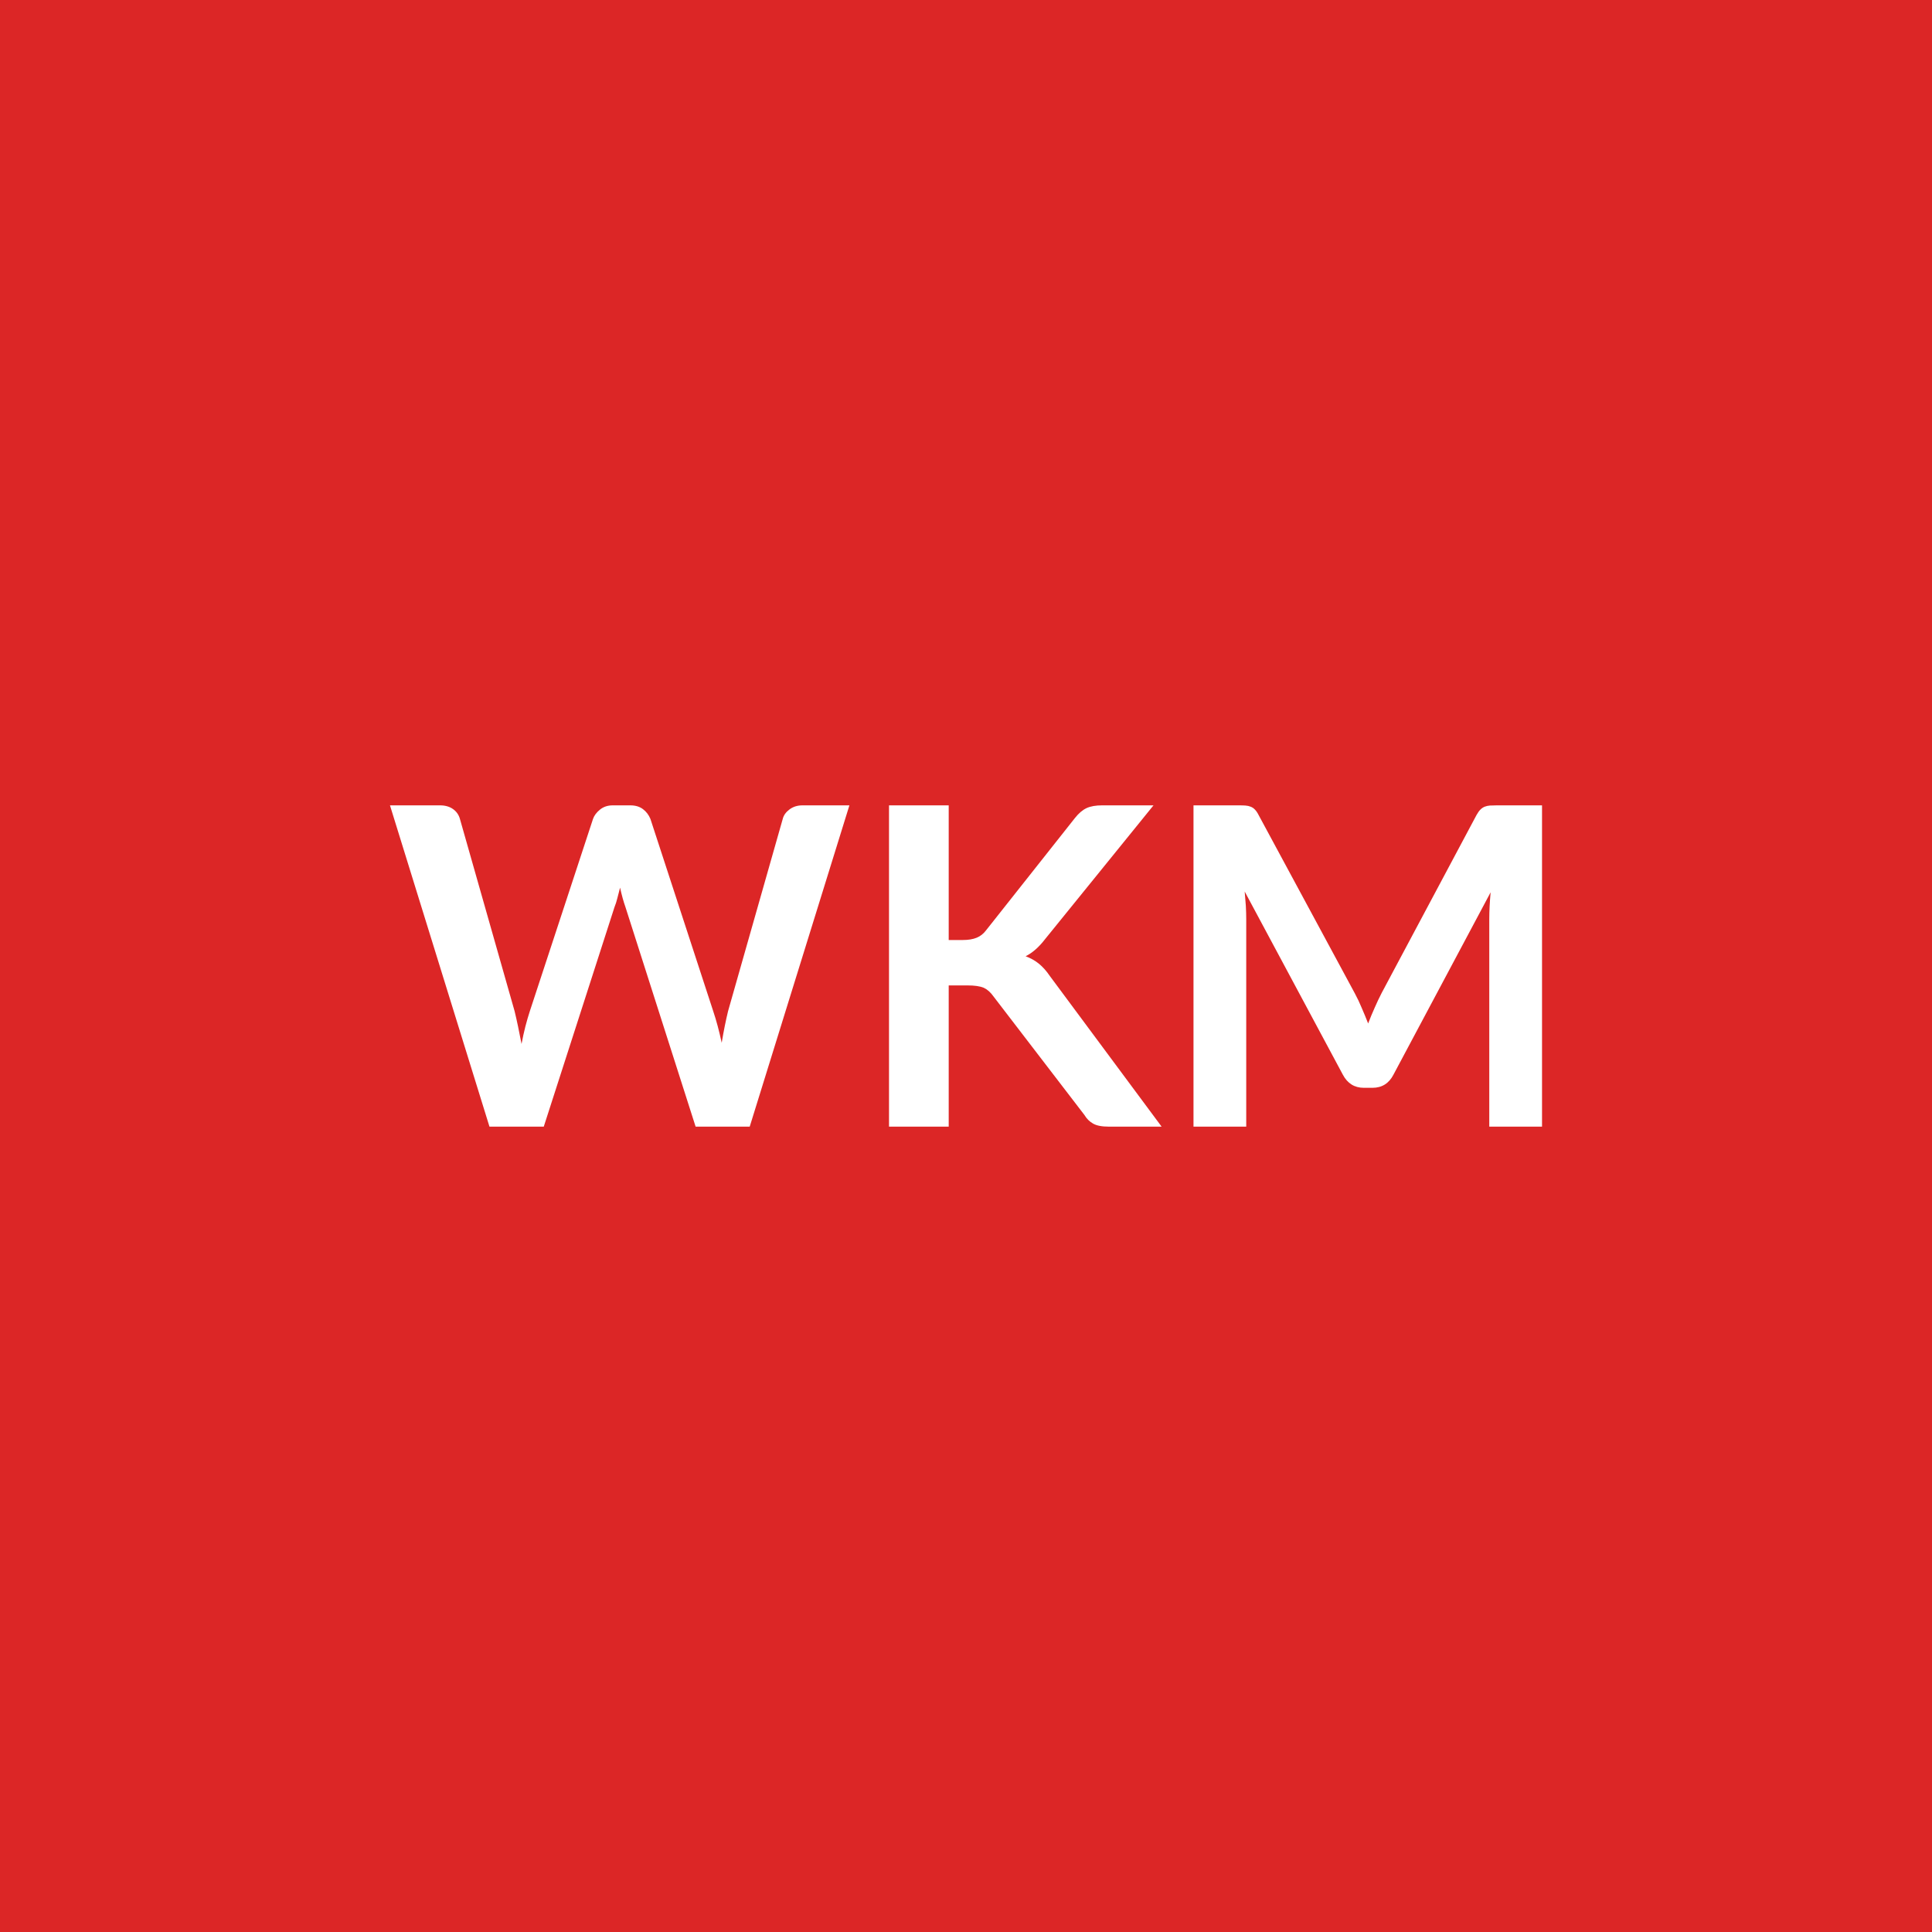
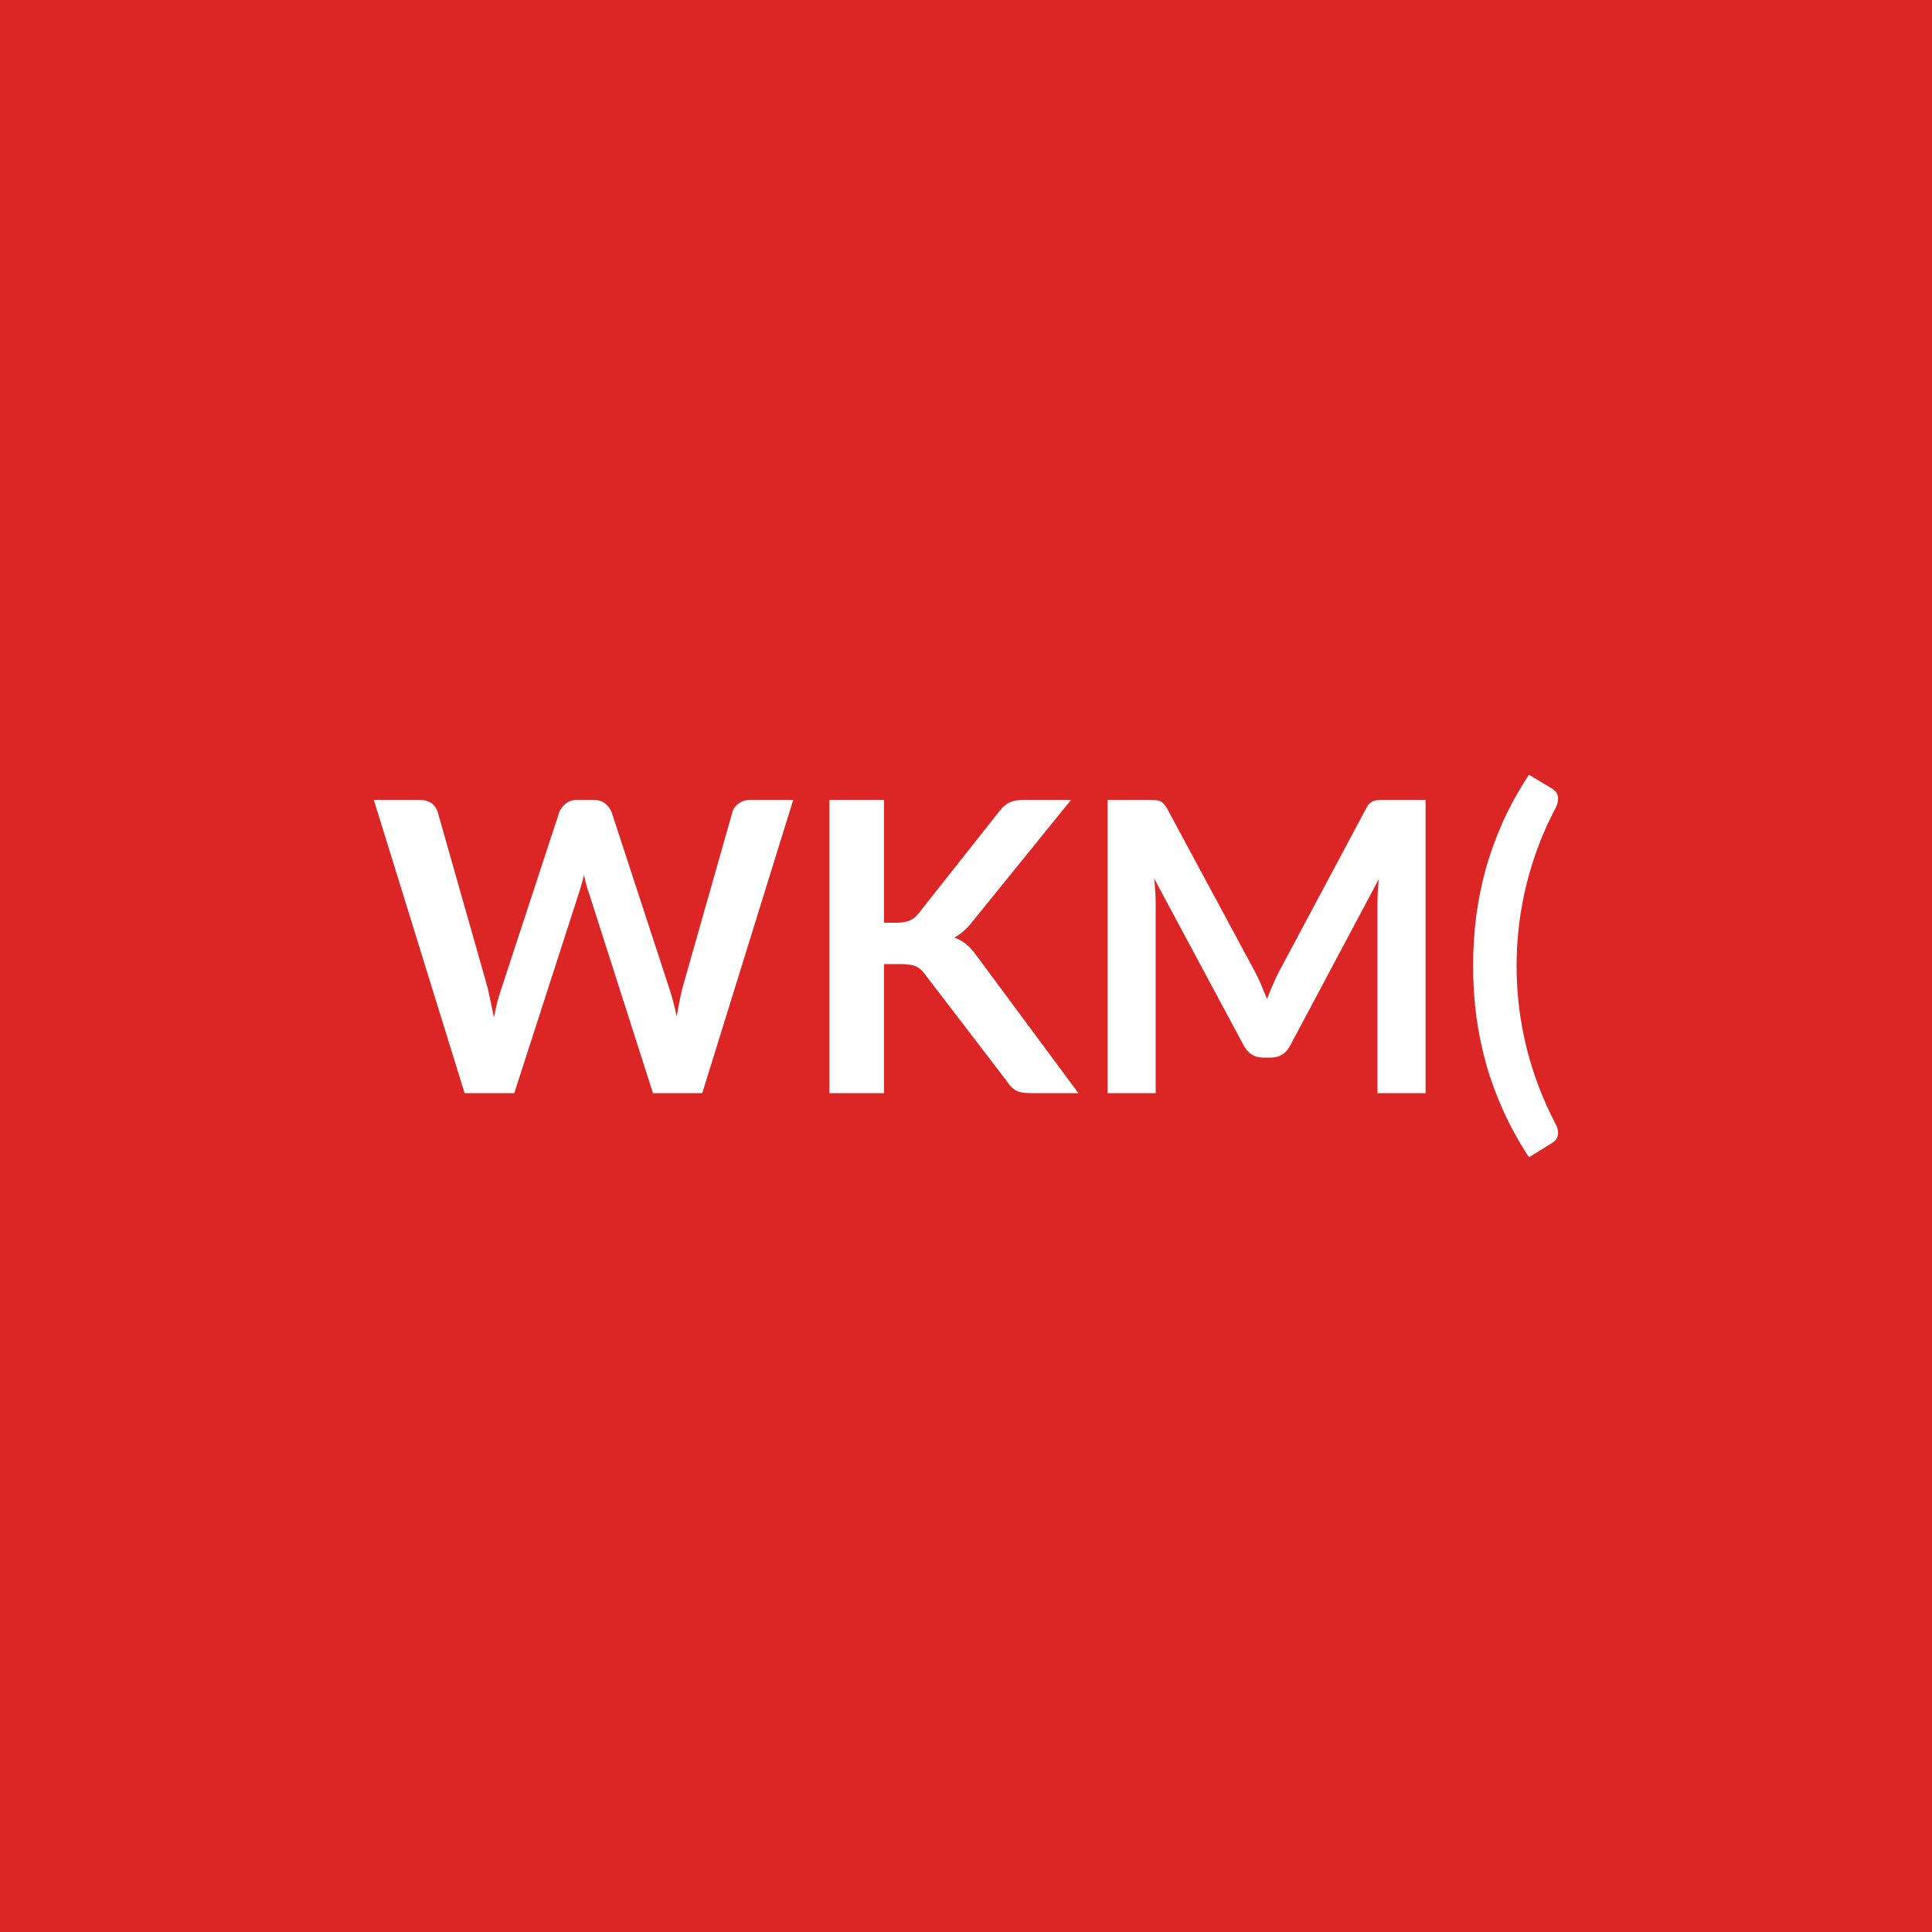
<svg xmlns="http://www.w3.org/2000/svg" width="100" height="100" viewBox="0 0 100 100">
  <rect width="100%" height="100%" fill="#dc2626" />
-   <path fill="#ffffff" d="M41.535 41.685h2.43l-5.16 16.63h-2.8l-3.63-11.36q-.15-.42-.28-1.01-.07.28-.14.54-.06.25-.15.47l-3.66 11.36h-2.81l-5.15-16.63h2.59q.4 0 .67.19t.36.51l2.83 9.95q.09.37.18.8.08.43.18.9.09-.48.2-.91.11-.42.23-.79l3.27-9.95q.09-.26.36-.48t.66-.22h.91q.4 0 .66.2.25.19.38.5l3.25 9.95q.24.71.44 1.64.15-.9.33-1.64l2.83-9.95q.07-.28.35-.49t.67-.21m7.57 0v6.97h.73q.43 0 .72-.12t.49-.39l4.59-5.8q.29-.37.61-.52.31-.14.8-.14h2.66l-5.6 6.91q-.49.64-1.02.9.38.14.68.38.31.25.58.65l5.78 7.79h-2.73q-.55 0-.82-.16-.27-.15-.45-.45l-4.71-6.14q-.22-.31-.5-.44-.29-.12-.83-.12h-.98v7.31h-3.09v-16.63zm28.37 0h2.34v16.63h-2.73v-10.74q0-.64.07-1.39l-5.03 9.44q-.35.68-1.09.68h-.44q-.73 0-1.09-.68l-5.08-9.48.06.75q.02.37.02.68v10.74h-2.73v-16.63h2.34q.21 0 .35.01.15.01.27.06.13.05.22.15.1.1.19.28l4.98 9.23q.2.37.36.76.17.39.33.8.16-.42.34-.82.17-.39.36-.76l4.91-9.21q.1-.18.2-.28t.22-.15q.13-.05.27-.06.15-.01.36-.01" />
+   <path fill="#ffffff" d="M38.848 41.4h2.21l-4.71 15.18h-2.55l-3.32-10.37q-.14-.38-.25-.93-.06.26-.13.5-.06.23-.13.43l-3.35 10.37h-2.57l-4.7-15.18h2.36q.37 0 .62.17.24.17.33.47l2.58 9.08q.08.34.16.73l.17.82q.08-.44.18-.83.1-.38.22-.72l2.98-9.08q.08-.24.33-.44.24-.2.6-.2h.83q.37 0 .6.18.23.17.35.46l2.97 9.08q.22.65.4 1.5.13-.83.3-1.5l2.58-9.08q.07-.27.32-.45.26-.19.62-.19m6.91 0v6.36h.66q.4 0 .66-.11t.45-.35l4.19-5.3q.26-.34.55-.47t.73-.13h2.44l-5.11 6.31q-.46.58-.94.82.35.12.63.35.27.22.53.59l5.27 7.11h-2.49q-.51 0-.75-.14-.25-.14-.42-.42l-4.29-5.6q-.2-.29-.46-.4-.27-.12-.76-.12h-.89v6.68h-2.83V41.4zm25.9 0h2.13v15.18h-2.49v-9.81q0-.59.07-1.27l-4.59 8.62q-.33.62-1 .62h-.4q-.67 0-1-.62l-4.64-8.65q.04.35.06.68.02.34.02.62v9.81h-2.49V41.4h2.13q.19 0 .33.01.13.01.24.05t.2.14q.09.09.18.25l4.54 8.43q.18.34.33.69.15.36.3.74.15-.39.31-.75.15-.37.33-.7l4.49-8.41q.08-.16.17-.25.1-.1.21-.14t.25-.05q.13-.01.32-.01m6.84 8.6q0 2.16.52 4.25.53 2.09 1.5 3.93.11.21.12.37.02.16-.02.28t-.13.21-.2.15l-1.15.71q-.78-1.2-1.33-2.41-.54-1.2-.89-2.43-.34-1.23-.51-2.49-.16-1.26-.16-2.57 0-1.32.16-2.58.17-1.27.51-2.5.35-1.22.89-2.43.55-1.2 1.33-2.39l1.15.69q.11.06.2.15t.13.21.02.28q-.01.17-.12.39-.97 1.82-1.5 3.92-.52 2.09-.52 4.26" />
</svg>
